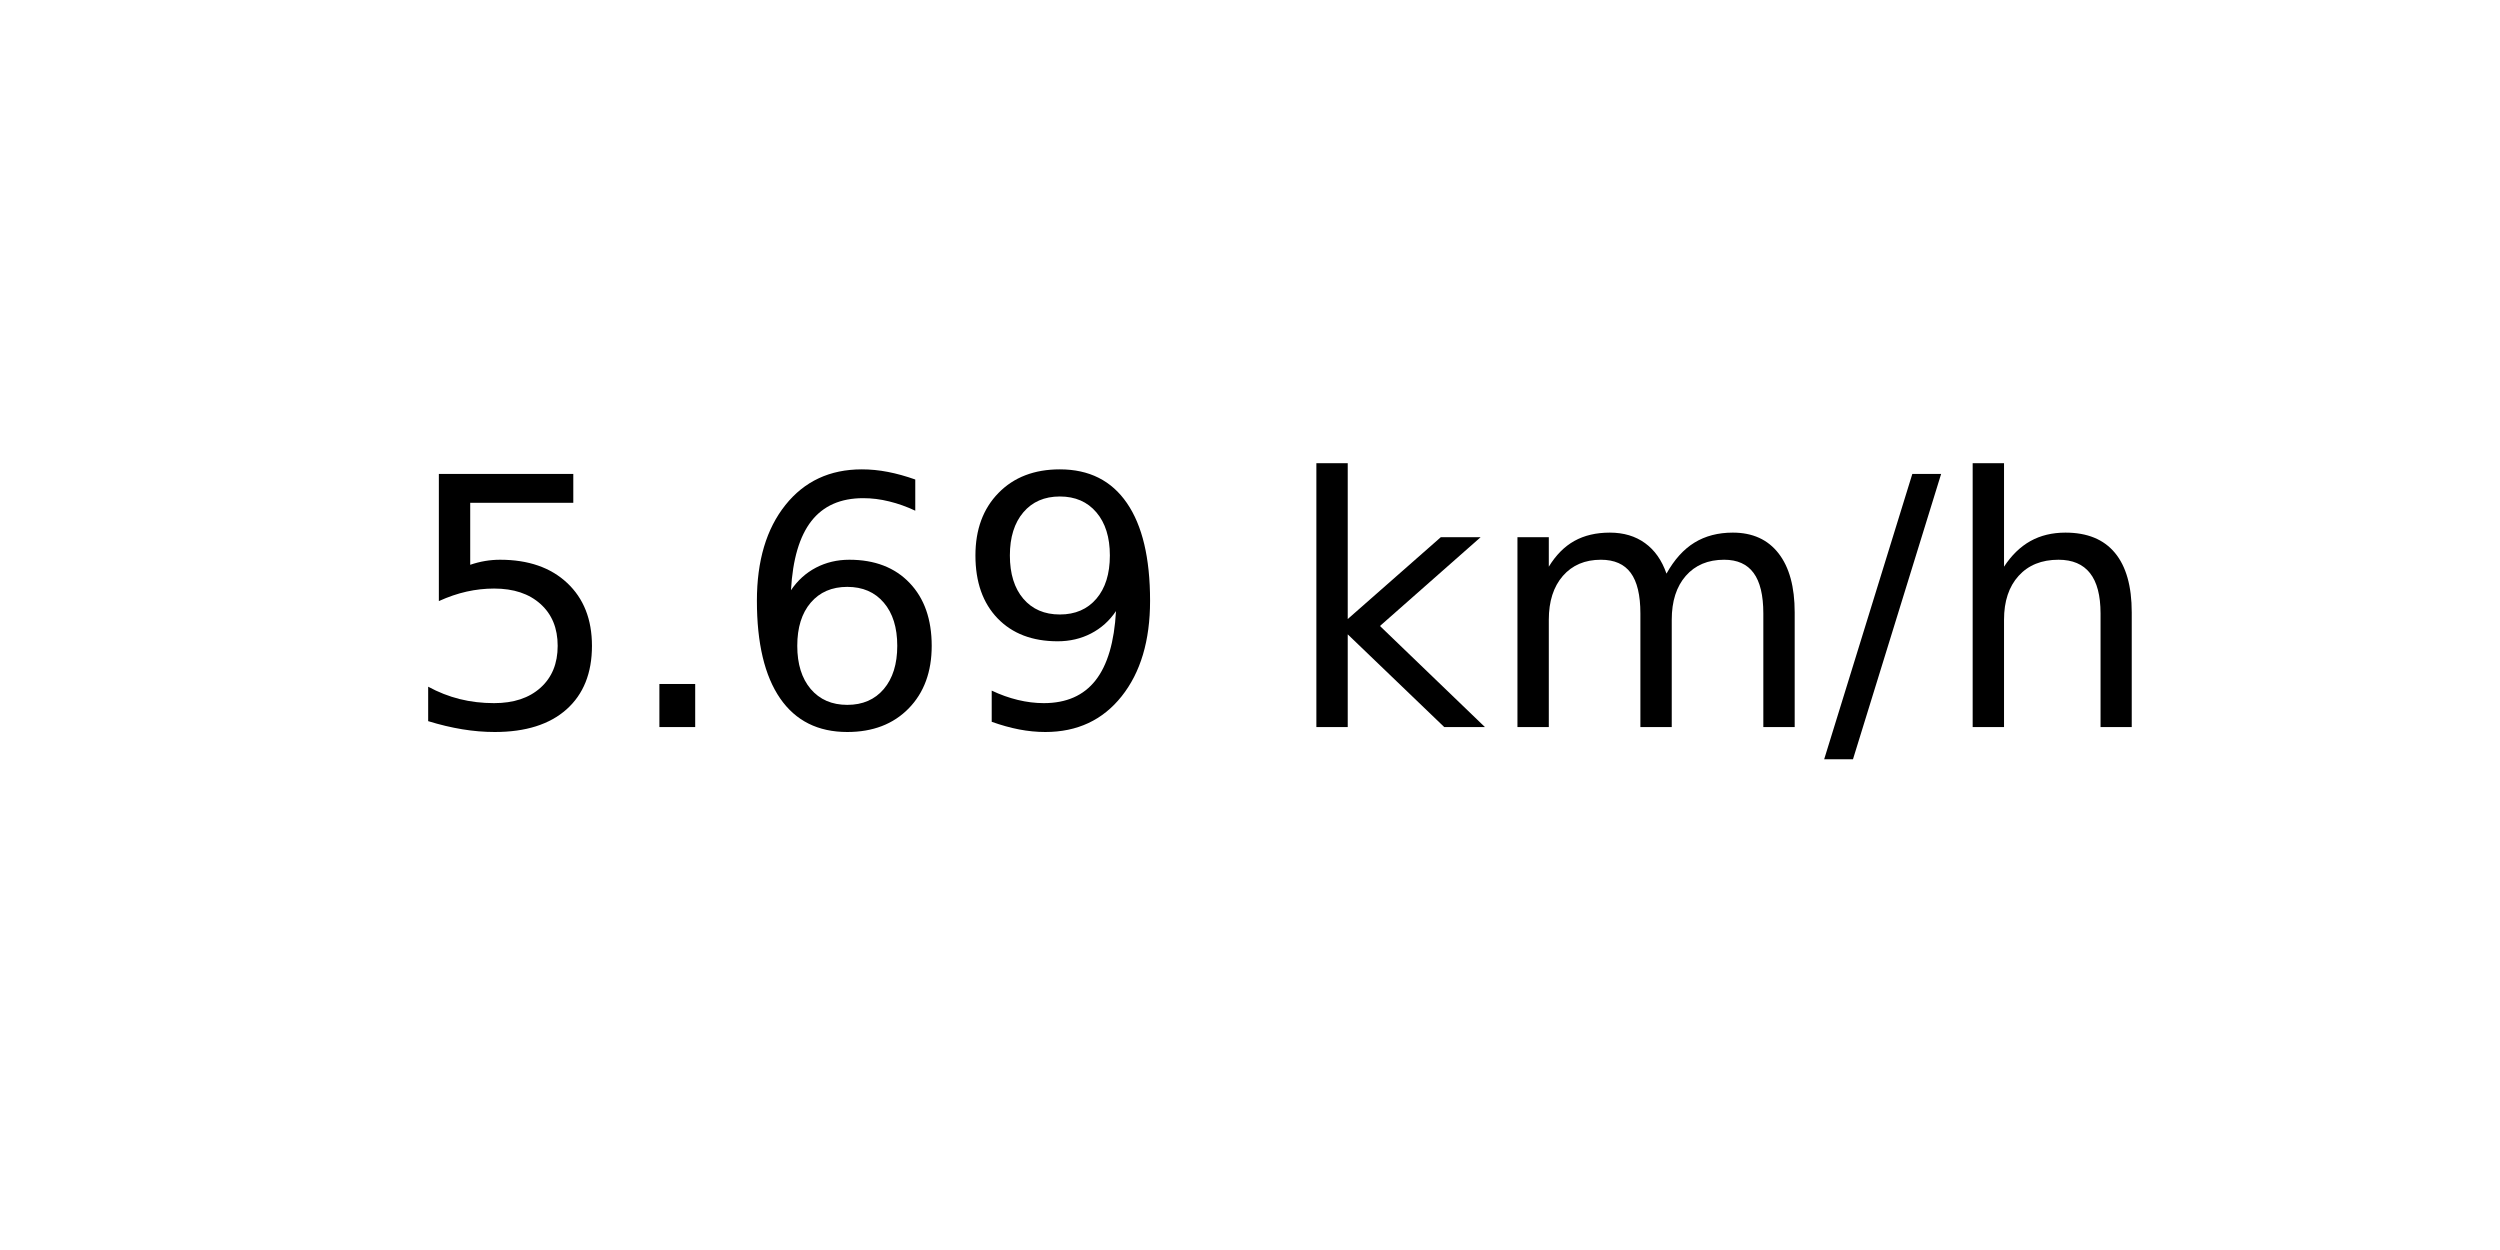
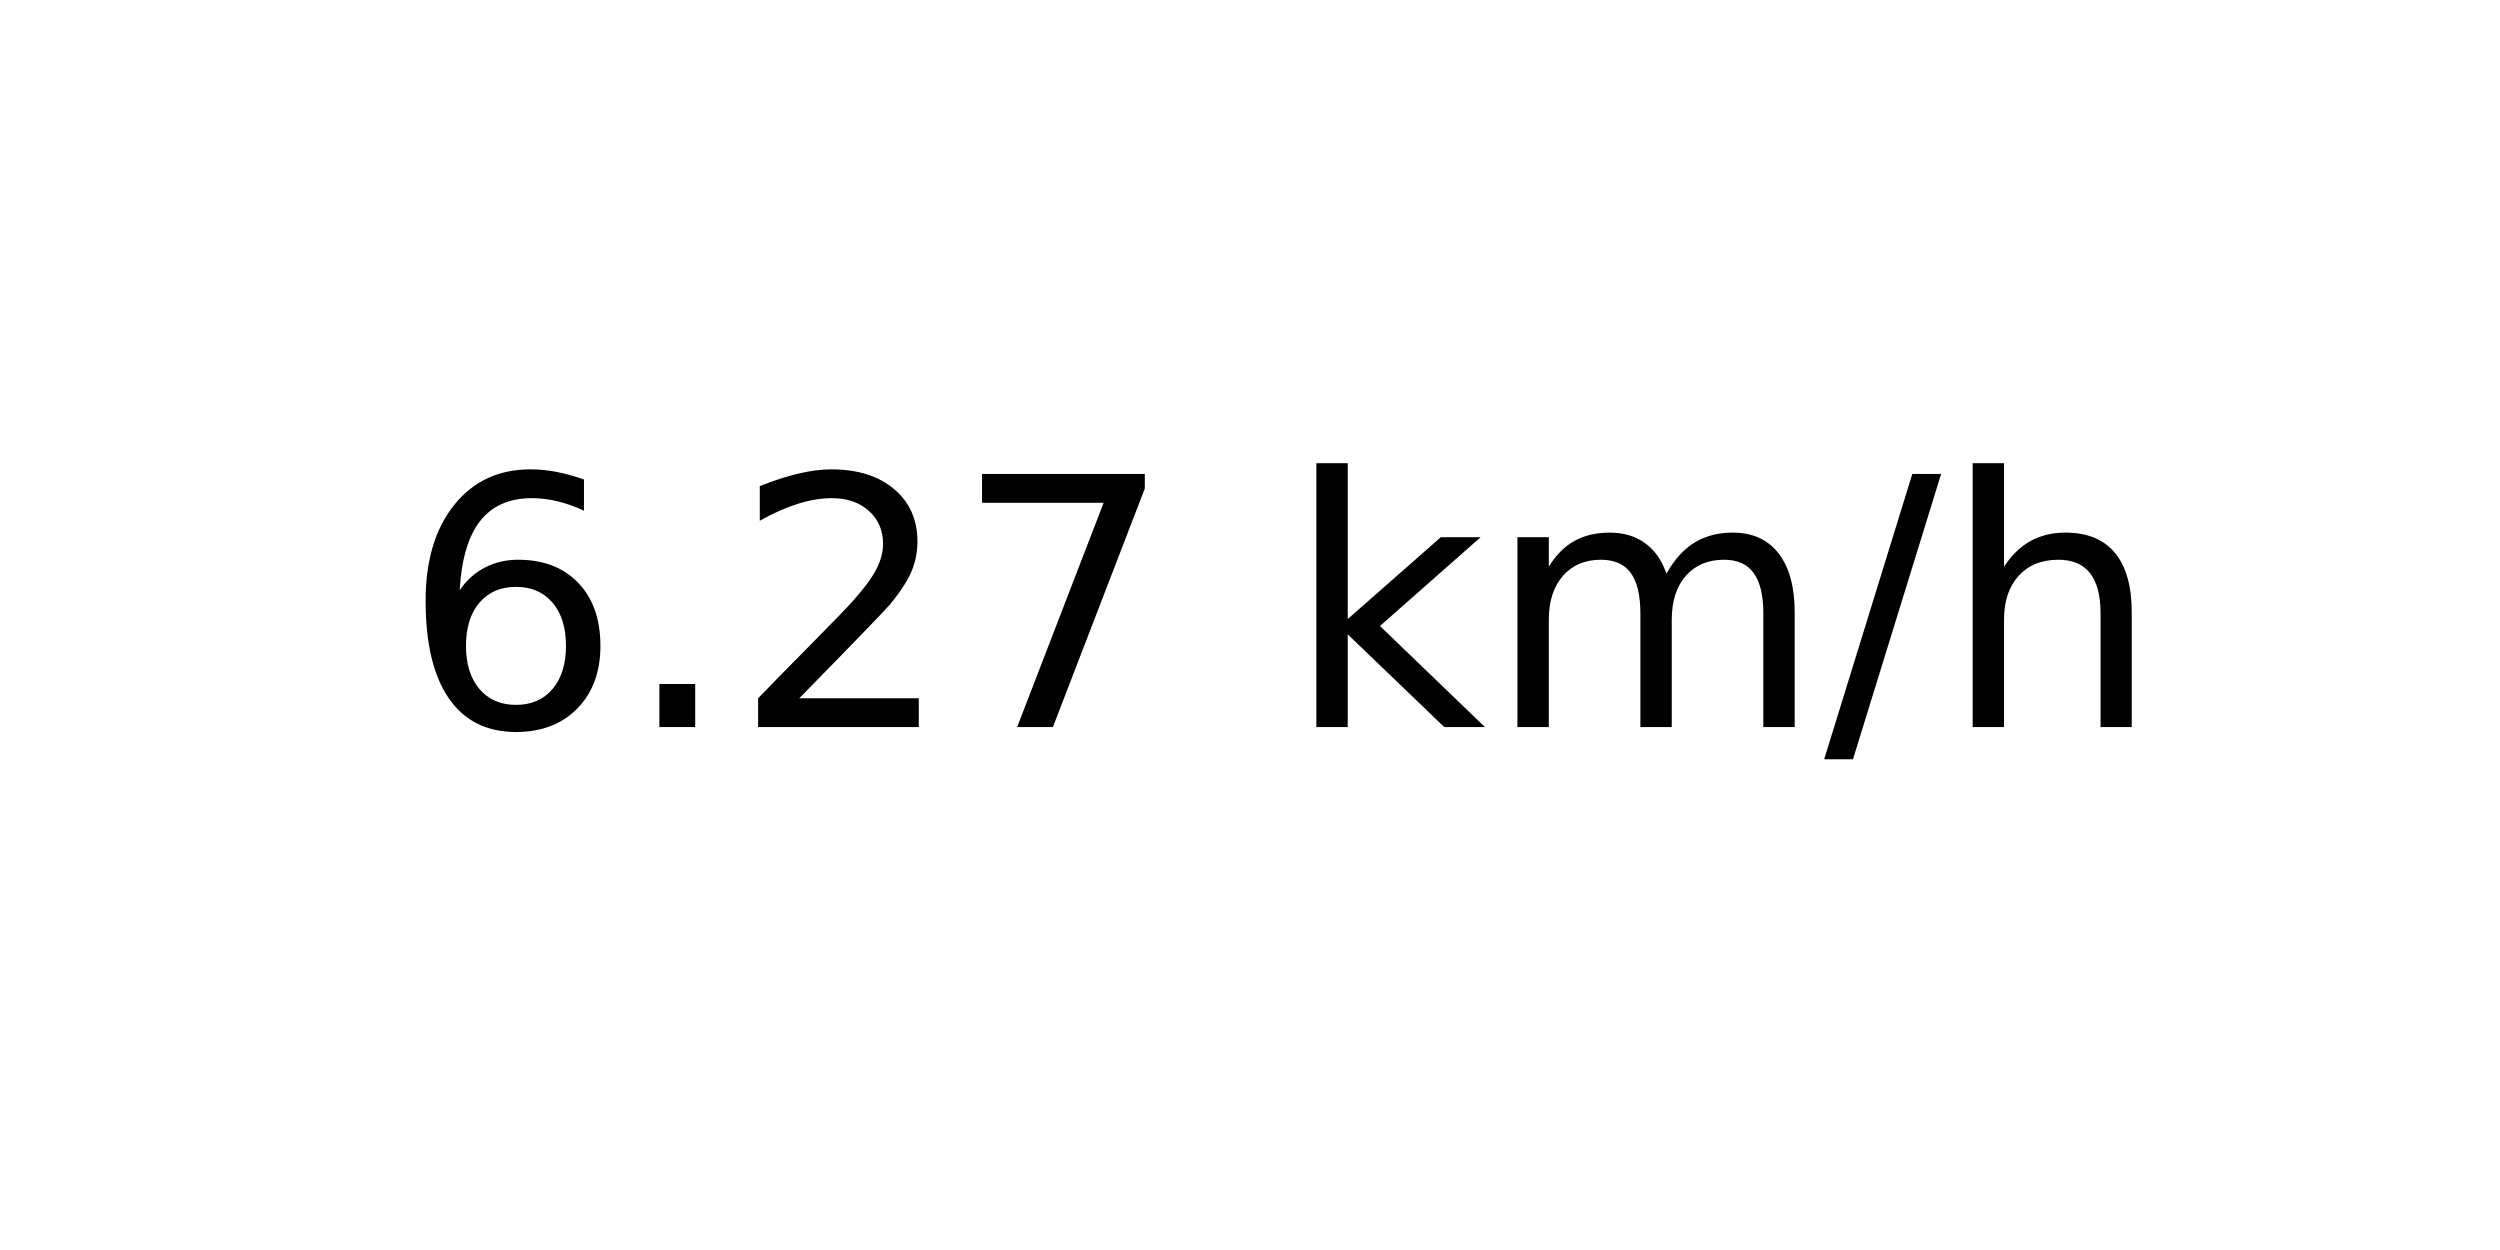
<svg xmlns="http://www.w3.org/2000/svg" xmlns:xlink="http://www.w3.org/1999/xlink" width="72pt" height="36pt" viewBox="0 0 72 36" version="1.1">
  <defs>
    <style type="text/css">*{stroke-linejoin: round; stroke-linecap: butt}</style>
  </defs>
  <g id="figure_1">
    <g id="axes_1">
      <g id="text_1">
        <g transform="translate(11.55937 20.93937) scale(0.1 -0.1)">
          <defs>
-             <path id="DejaVuSans-35" d="M 691 4666  L 3169 4666  L 3169 4134  L 1269 4134  L 1269 2991  Q 1406 3038 1543 3061  Q 1681 3084 1819 3084  Q 2600 3084 3056 2656  Q 3513 2228 3513 1497  Q 3513 744 3044 326  Q 2575 -91 1722 -91  Q 1428 -91 1123 -41  Q 819 9 494 109  L 494 744  Q 775 591 1075 516  Q 1375 441 1709 441  Q 2250 441 2565 725  Q 2881 1009 2881 1497  Q 2881 1984 2565 2268  Q 2250 2553 1709 2553  Q 1456 2553 1204 2497  Q 953 2441 691 2322  L 691 4666  z " transform="scale(0.015625)" />
+             <path id="DejaVuSans-36" d="M 2113 2584  Q 1688 2584 1439 2293  Q 1191 2003 1191 1497  Q 1191 994 1439 701  Q 1688 409 2113 409  Q 2538 409 2786 701  Q 3034 994 3034 1497  Q 3034 2003 2786 2293  Q 2538 2584 2113 2584  z M 3366 4563  L 3366 3988  Q 3128 4100 2886 4159  Q 2644 4219 2406 4219  Q 1781 4219 1451 3797  Q 1122 3375 1075 2522  Q 1259 2794 1537 2939  Q 1816 3084 2150 3084  Q 2853 3084 3261 2657  Q 3669 2231 3669 1497  Q 3669 778 3244 343  Q 2819 -91 2113 -91  Q 1303 -91 875 529  Q 447 1150 447 2328  Q 447 3434 972 4092  Q 1497 4750 2381 4750  Q 2619 4750 2861 4703  Q 3103 4656 3366 4563  z " transform="scale(0.015625)" />
            <path id="DejaVuSans-2e" d="M 684 794  L 1344 794  L 1344 0  L 684 0  L 684 794  z " transform="scale(0.015625)" />
-             <path id="DejaVuSans-36" d="M 2113 2584  Q 1688 2584 1439 2293  Q 1191 2003 1191 1497  Q 1191 994 1439 701  Q 1688 409 2113 409  Q 2538 409 2786 701  Q 3034 994 3034 1497  Q 3034 2003 2786 2293  Q 2538 2584 2113 2584  z M 3366 4563  L 3366 3988  Q 3128 4100 2886 4159  Q 2644 4219 2406 4219  Q 1781 4219 1451 3797  Q 1122 3375 1075 2522  Q 1259 2794 1537 2939  Q 1816 3084 2150 3084  Q 2853 3084 3261 2657  Q 3669 2231 3669 1497  Q 3669 778 3244 343  Q 2819 -91 2113 -91  Q 1303 -91 875 529  Q 447 1150 447 2328  Q 447 3434 972 4092  Q 1497 4750 2381 4750  Q 2619 4750 2861 4703  Q 3103 4656 3366 4563  z " transform="scale(0.015625)" />
-             <path id="DejaVuSans-39" d="M 703 97  L 703 672  Q 941 559 1184 500  Q 1428 441 1663 441  Q 2288 441 2617 861  Q 2947 1281 2994 2138  Q 2813 1869 2534 1725  Q 2256 1581 1919 1581  Q 1219 1581 811 2004  Q 403 2428 403 3163  Q 403 3881 828 4315  Q 1253 4750 1959 4750  Q 2769 4750 3195 4129  Q 3622 3509 3622 2328  Q 3622 1225 3098 567  Q 2575 -91 1691 -91  Q 1453 -91 1209 -44  Q 966 3 703 97  z M 1959 2075  Q 2384 2075 2632 2365  Q 2881 2656 2881 3163  Q 2881 3666 2632 3958  Q 2384 4250 1959 4250  Q 1534 4250 1286 3958  Q 1038 3666 1038 3163  Q 1038 2656 1286 2365  Q 1534 2075 1959 2075  z " transform="scale(0.015625)" />
+             <path id="DejaVuSans-32" d="M 1228 531  L 3431 531  L 3431 0  L 469 0  L 469 531  Q 828 903 1448 1529  Q 2069 2156 2228 2338  Q 2531 2678 2651 2914  Q 2772 3150 2772 3378  Q 2772 3750 2511 3984  Q 2250 4219 1831 4219  Q 1534 4219 1204 4116  Q 875 4013 500 3803  L 500 4441  Q 881 4594 1212 4672  Q 1544 4750 1819 4750  Q 2544 4750 2975 4387  Q 3406 4025 3406 3419  Q 3406 3131 3298 2873  Q 3191 2616 2906 2266  Q 2828 2175 2409 1742  Q 1991 1309 1228 531  z " transform="scale(0.015625)" />
+             <path id="DejaVuSans-37" d="M 525 4666  L 3525 4666  L 3525 4397  L 1831 0  L 1172 0  L 2766 4134  L 525 4134  L 525 4666  z " transform="scale(0.015625)" />
            <path id="DejaVuSans-20" transform="scale(0.015625)" />
            <path id="DejaVuSans-6b" d="M 581 4863  L 1159 4863  L 1159 1991  L 2875 3500  L 3609 3500  L 1753 1863  L 3688 0  L 2938 0  L 1159 1709  L 1159 0  L 581 0  L 581 4863  z " transform="scale(0.015625)" />
            <path id="DejaVuSans-6d" d="M 3328 2828  Q 3544 3216 3844 3400  Q 4144 3584 4550 3584  Q 5097 3584 5394 3201  Q 5691 2819 5691 2113  L 5691 0  L 5113 0  L 5113 2094  Q 5113 2597 4934 2840  Q 4756 3084 4391 3084  Q 3944 3084 3684 2787  Q 3425 2491 3425 1978  L 3425 0  L 2847 0  L 2847 2094  Q 2847 2600 2669 2842  Q 2491 3084 2119 3084  Q 1678 3084 1418 2786  Q 1159 2488 1159 1978  L 1159 0  L 581 0  L 581 3500  L 1159 3500  L 1159 2956  Q 1356 3278 1631 3431  Q 1906 3584 2284 3584  Q 2666 3584 2933 3390  Q 3200 3197 3328 2828  z " transform="scale(0.015625)" />
            <path id="DejaVuSans-2f" d="M 1625 4666  L 2156 4666  L 531 -594  L 0 -594  L 1625 4666  z " transform="scale(0.015625)" />
            <path id="DejaVuSans-68" d="M 3513 2113  L 3513 0  L 2938 0  L 2938 2094  Q 2938 2591 2744 2837  Q 2550 3084 2163 3084  Q 1697 3084 1428 2787  Q 1159 2491 1159 1978  L 1159 0  L 581 0  L 581 4863  L 1159 4863  L 1159 2956  Q 1366 3272 1645 3428  Q 1925 3584 2291 3584  Q 2894 3584 3203 3211  Q 3513 2838 3513 2113  z " transform="scale(0.015625)" />
          </defs>
-           <use xlink:href="#DejaVuSans-35" />
+           <use xlink:href="#DejaVuSans-36" />
          <use xlink:href="#DejaVuSans-2e" x="63.623" />
-           <use xlink:href="#DejaVuSans-36" x="95.41" />
-           <use xlink:href="#DejaVuSans-39" x="159.033" />
+           <use xlink:href="#DejaVuSans-32" x="95.41" />
+           <use xlink:href="#DejaVuSans-37" x="159.033" />
          <use xlink:href="#DejaVuSans-20" x="222.656" />
          <use xlink:href="#DejaVuSans-6b" x="254.443" />
          <use xlink:href="#DejaVuSans-6d" x="312.354" />
          <use xlink:href="#DejaVuSans-2f" x="409.766" />
          <use xlink:href="#DejaVuSans-68" x="443.457" />
        </g>
      </g>
    </g>
  </g>
</svg>
